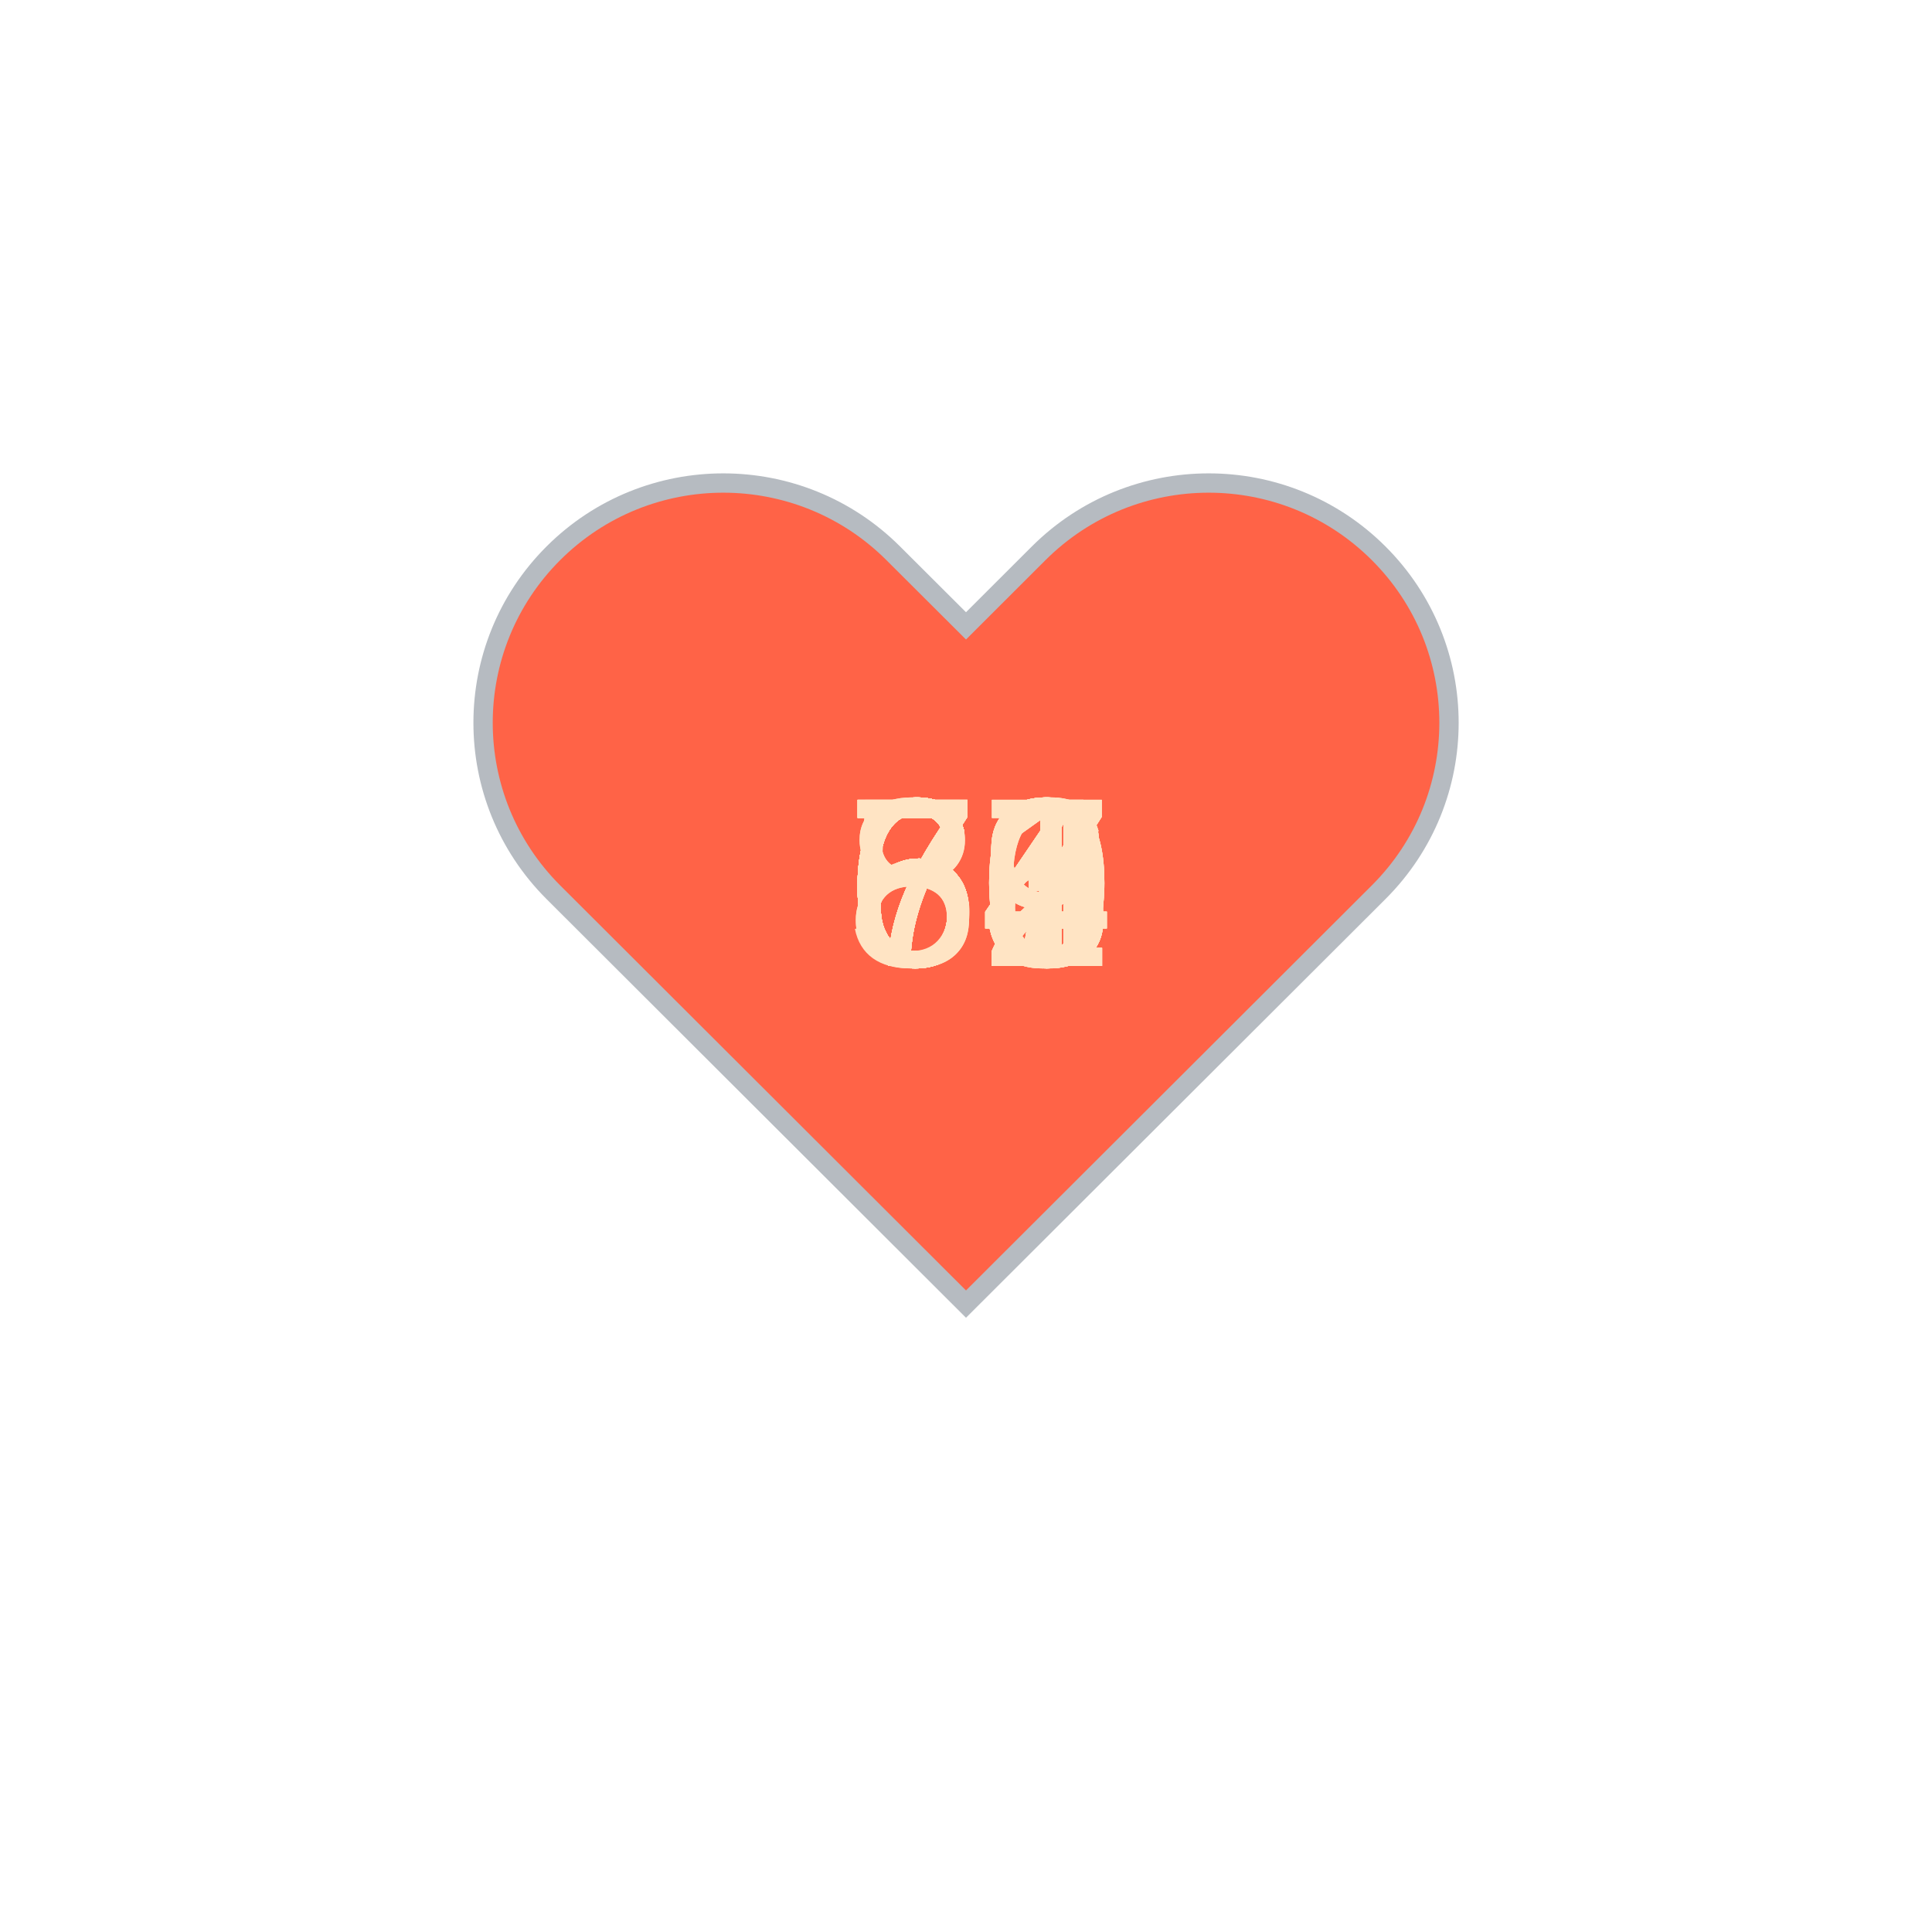
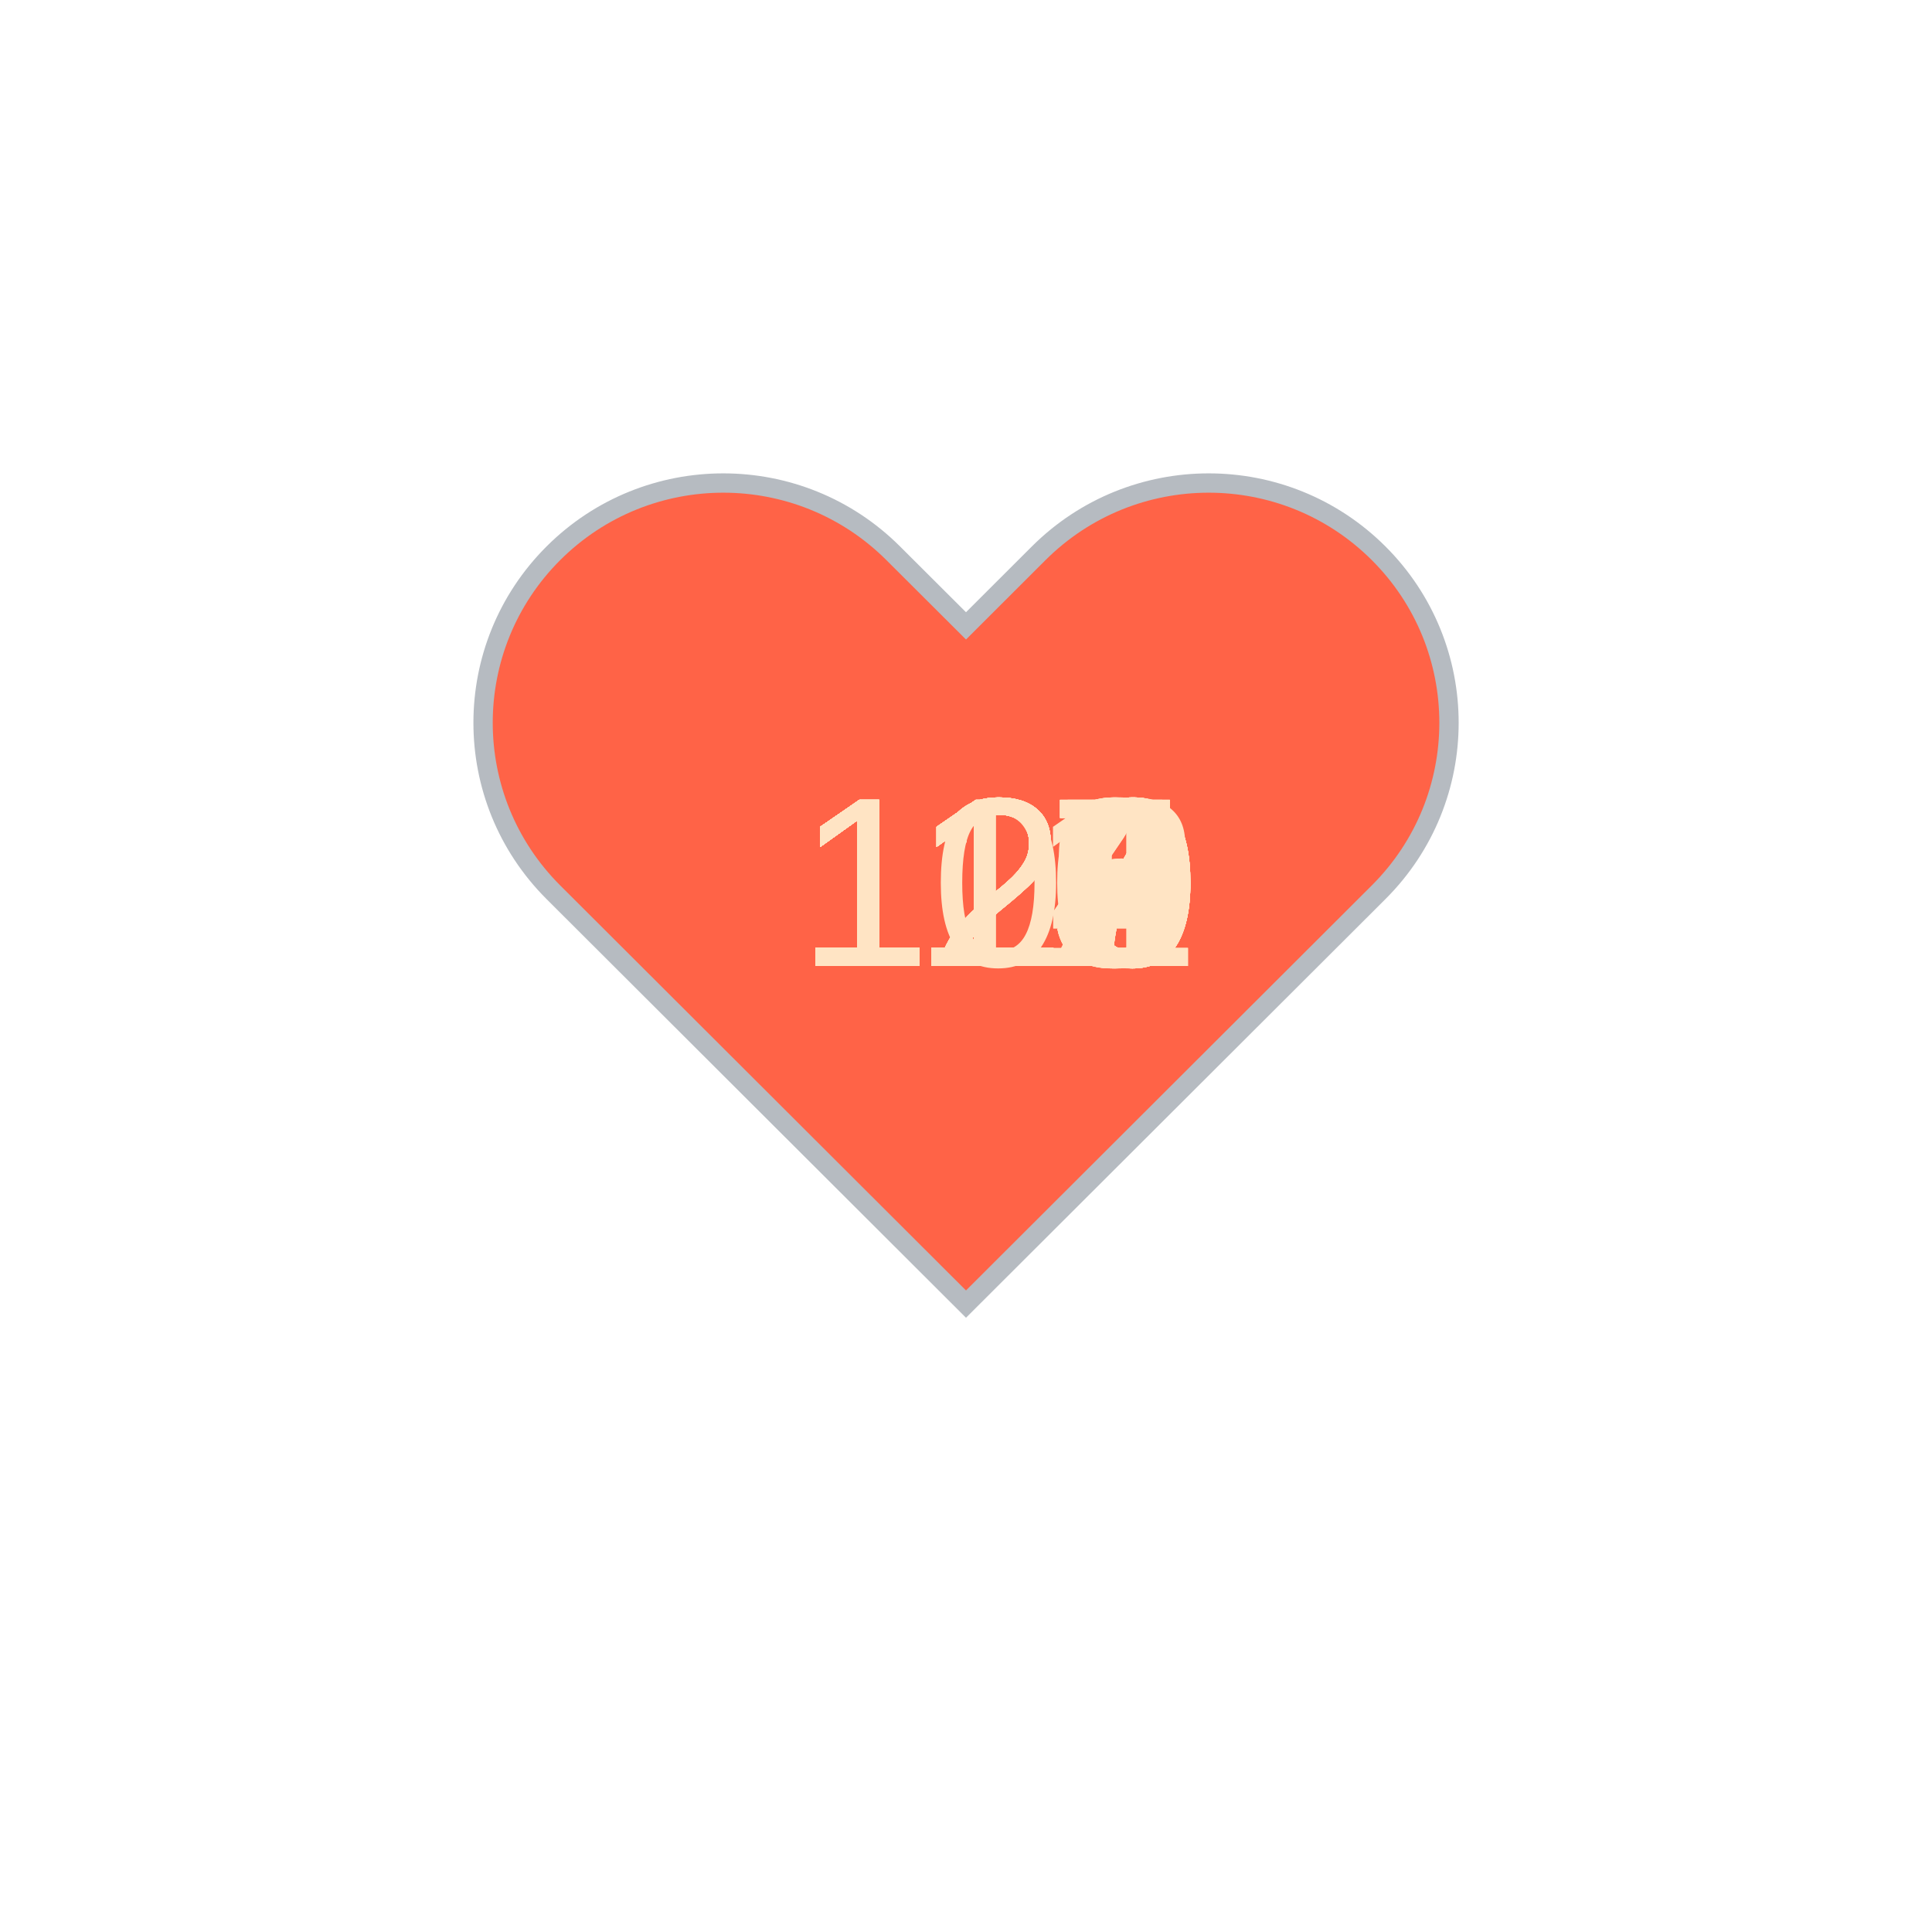
<svg xmlns="http://www.w3.org/2000/svg" baseProfile="full" height="150" version="1.1" viewBox="0,0,200,200" width="150">
  <defs />
  <g transform="translate(100 100)">
    <path d="M92.71,7.27L92.71,7.27c-9.71-9.69-25.46-9.69-35.18,0L50,14.79l-7.54-7.52C32.75-2.42,17-2.42,7.29,7.27v0 c-9.71,9.69-9.71,25.41,0,35.1L50,85l42.71-42.63C102.43,32.68,102.43,16.96,92.71,7.27z" fill="tomato" stroke="#B6BBC1" stroke-width="2" transform="translate(-50 -50)" />
    <animateTransform additive="sum" attributeName="transform" dur="1.2s" repeatCount="indefinite" type="scale" values="1; 1.5; 1.25; 1.5; 1.5; 1;" />
-     <text fill="bisque" style="font-size:25px; font-family:Arial" transform="translate(-12.5 0)">64<animate attributeName="visibility" dur="36.0s" keyTimes="0;0.03;0.07;0.1;0.13;0.17;0.2;0.23;0.27;0.3;0.33;0.37;0.4;0.43;0.47;0.5;0.53;0.57;0.6;0.63;0.67;0.7;0.73;0.77;0.8;0.83;0.87;0.9;0.93;0.97;1.0" repeatCount="indefinite" values="visible;hidden;hidden;hidden;hidden;hidden;hidden;hidden;hidden;hidden;hidden;hidden;hidden;hidden;hidden;hidden;hidden;hidden;hidden;hidden;hidden;hidden;hidden;hidden;hidden;hidden;hidden;hidden;hidden;hidden;hidden" />
+     <text fill="bisque" style="font-size:25px; font-family:Arial" transform="translate(-17.5 0)">120<animate attributeName="visibility" dur="36.0s" keyTimes="0;0.03;0.07;0.1;0.13;0.17;0.2;0.23;0.27;0.3;0.33;0.37;0.4;0.43;0.47;0.5;0.53;0.57;0.6;0.63;0.67;0.7;0.73;0.77;0.8;0.83;0.87;0.9;0.93;0.97;1.0" repeatCount="indefinite" values="visible;hidden;hidden;hidden;hidden;hidden;hidden;hidden;hidden;hidden;hidden;hidden;hidden;hidden;hidden;hidden;hidden;hidden;hidden;hidden;hidden;hidden;hidden;hidden;hidden;hidden;hidden;hidden;hidden;hidden;hidden" />
    </text>
-     <text fill="bisque" style="font-size:25px; font-family:Arial" transform="translate(-12.5 0)">63<animate attributeName="visibility" dur="36.0s" keyTimes="0;0.03;0.07;0.1;0.13;0.17;0.2;0.23;0.27;0.3;0.33;0.37;0.4;0.43;0.47;0.5;0.53;0.57;0.6;0.63;0.67;0.7;0.73;0.77;0.8;0.83;0.87;0.9;0.93;0.97;1.0" repeatCount="indefinite" values="hidden;visible;hidden;hidden;hidden;hidden;hidden;hidden;hidden;hidden;hidden;hidden;hidden;hidden;hidden;hidden;hidden;hidden;hidden;hidden;hidden;hidden;hidden;hidden;hidden;hidden;hidden;hidden;hidden;hidden;hidden" />
+     <text fill="bisque" style="font-size:25px; font-family:Arial" transform="translate(-17.5 0)">120<animate attributeName="visibility" dur="36.0s" keyTimes="0;0.03;0.07;0.1;0.13;0.17;0.2;0.23;0.27;0.3;0.33;0.37;0.4;0.43;0.47;0.5;0.53;0.57;0.6;0.63;0.67;0.7;0.73;0.77;0.8;0.83;0.87;0.9;0.93;0.97;1.0" repeatCount="indefinite" values="hidden;visible;hidden;hidden;hidden;hidden;hidden;hidden;hidden;hidden;hidden;hidden;hidden;hidden;hidden;hidden;hidden;hidden;hidden;hidden;hidden;hidden;hidden;hidden;hidden;hidden;hidden;hidden;hidden;hidden;hidden" />
    </text>
-     <text fill="bisque" style="font-size:25px; font-family:Arial" transform="translate(-12.5 0)">60<animate attributeName="visibility" dur="36.0s" keyTimes="0;0.03;0.07;0.1;0.13;0.17;0.2;0.23;0.27;0.3;0.33;0.37;0.4;0.43;0.47;0.5;0.53;0.57;0.6;0.63;0.67;0.7;0.73;0.77;0.8;0.83;0.87;0.9;0.93;0.97;1.0" repeatCount="indefinite" values="hidden;hidden;visible;hidden;hidden;hidden;hidden;hidden;hidden;hidden;hidden;hidden;hidden;hidden;hidden;hidden;hidden;hidden;hidden;hidden;hidden;hidden;hidden;hidden;hidden;hidden;hidden;hidden;hidden;hidden;hidden" />
+     <text fill="bisque" style="font-size:25px; font-family:Arial" transform="translate(-17.5 0)">121<animate attributeName="visibility" dur="36.0s" keyTimes="0;0.03;0.07;0.1;0.13;0.17;0.2;0.23;0.27;0.3;0.33;0.37;0.4;0.43;0.47;0.5;0.53;0.57;0.6;0.63;0.67;0.7;0.73;0.77;0.8;0.83;0.87;0.9;0.93;0.97;1.0" repeatCount="indefinite" values="hidden;hidden;visible;hidden;hidden;hidden;hidden;hidden;hidden;hidden;hidden;hidden;hidden;hidden;hidden;hidden;hidden;hidden;hidden;hidden;hidden;hidden;hidden;hidden;hidden;hidden;hidden;hidden;hidden;hidden;hidden" />
    </text>
-     <text fill="bisque" style="font-size:25px; font-family:Arial" transform="translate(-12.5 0)">63<animate attributeName="visibility" dur="36.0s" keyTimes="0;0.03;0.07;0.1;0.13;0.17;0.2;0.23;0.27;0.3;0.33;0.37;0.4;0.43;0.47;0.5;0.53;0.57;0.6;0.63;0.67;0.7;0.73;0.77;0.8;0.83;0.87;0.9;0.93;0.97;1.0" repeatCount="indefinite" values="hidden;hidden;hidden;visible;hidden;hidden;hidden;hidden;hidden;hidden;hidden;hidden;hidden;hidden;hidden;hidden;hidden;hidden;hidden;hidden;hidden;hidden;hidden;hidden;hidden;hidden;hidden;hidden;hidden;hidden;hidden" />
+     <text fill="bisque" style="font-size:25px; font-family:Arial" transform="translate(-17.5 0)">117<animate attributeName="visibility" dur="36.0s" keyTimes="0;0.03;0.07;0.1;0.13;0.17;0.2;0.23;0.27;0.3;0.33;0.37;0.4;0.43;0.47;0.5;0.53;0.57;0.6;0.63;0.67;0.7;0.73;0.77;0.8;0.83;0.87;0.9;0.93;0.97;1.0" repeatCount="indefinite" values="hidden;hidden;hidden;visible;hidden;hidden;hidden;hidden;hidden;hidden;hidden;hidden;hidden;hidden;hidden;hidden;hidden;hidden;hidden;hidden;hidden;hidden;hidden;hidden;hidden;hidden;hidden;hidden;hidden;hidden;hidden" />
    </text>
-     <text fill="bisque" style="font-size:25px; font-family:Arial" transform="translate(-12.5 0)">60<animate attributeName="visibility" dur="36.0s" keyTimes="0;0.03;0.07;0.1;0.13;0.17;0.2;0.23;0.27;0.3;0.33;0.37;0.4;0.43;0.47;0.5;0.53;0.57;0.6;0.63;0.67;0.7;0.73;0.77;0.8;0.83;0.87;0.9;0.93;0.97;1.0" repeatCount="indefinite" values="hidden;hidden;hidden;hidden;visible;hidden;hidden;hidden;hidden;hidden;hidden;hidden;hidden;hidden;hidden;hidden;hidden;hidden;hidden;hidden;hidden;hidden;hidden;hidden;hidden;hidden;hidden;hidden;hidden;hidden;hidden" />
+     <text fill="bisque" style="font-size:25px; font-family:Arial" transform="translate(-17.5 0)">120<animate attributeName="visibility" dur="36.0s" keyTimes="0;0.03;0.07;0.1;0.13;0.17;0.2;0.23;0.27;0.3;0.33;0.37;0.4;0.43;0.47;0.5;0.53;0.57;0.6;0.63;0.67;0.7;0.73;0.77;0.8;0.83;0.87;0.9;0.93;0.97;1.0" repeatCount="indefinite" values="hidden;hidden;hidden;hidden;visible;hidden;hidden;hidden;hidden;hidden;hidden;hidden;hidden;hidden;hidden;hidden;hidden;hidden;hidden;hidden;hidden;hidden;hidden;hidden;hidden;hidden;hidden;hidden;hidden;hidden;hidden" />
    </text>
-     <text fill="bisque" style="font-size:25px; font-family:Arial" transform="translate(-12.5 0)">63<animate attributeName="visibility" dur="36.0s" keyTimes="0;0.03;0.07;0.1;0.13;0.17;0.2;0.23;0.27;0.3;0.33;0.37;0.4;0.43;0.47;0.5;0.53;0.57;0.6;0.63;0.67;0.7;0.73;0.77;0.8;0.83;0.87;0.9;0.93;0.97;1.0" repeatCount="indefinite" values="hidden;hidden;hidden;hidden;hidden;visible;hidden;hidden;hidden;hidden;hidden;hidden;hidden;hidden;hidden;hidden;hidden;hidden;hidden;hidden;hidden;hidden;hidden;hidden;hidden;hidden;hidden;hidden;hidden;hidden;hidden" />
+     <text fill="bisque" style="font-size:25px; font-family:Arial" transform="translate(-17.5 0)">120<animate attributeName="visibility" dur="36.0s" keyTimes="0;0.03;0.07;0.1;0.13;0.17;0.2;0.23;0.27;0.3;0.33;0.37;0.4;0.43;0.47;0.5;0.53;0.57;0.6;0.63;0.67;0.7;0.73;0.77;0.8;0.83;0.87;0.9;0.93;0.97;1.0" repeatCount="indefinite" values="hidden;hidden;hidden;hidden;hidden;visible;hidden;hidden;hidden;hidden;hidden;hidden;hidden;hidden;hidden;hidden;hidden;hidden;hidden;hidden;hidden;hidden;hidden;hidden;hidden;hidden;hidden;hidden;hidden;hidden;hidden" />
    </text>
-     <text fill="bisque" style="font-size:25px; font-family:Arial" transform="translate(-12.5 0)">63<animate attributeName="visibility" dur="36.0s" keyTimes="0;0.03;0.07;0.1;0.13;0.17;0.2;0.23;0.27;0.3;0.33;0.37;0.4;0.43;0.47;0.5;0.53;0.57;0.6;0.63;0.67;0.7;0.73;0.77;0.8;0.83;0.87;0.9;0.93;0.97;1.0" repeatCount="indefinite" values="hidden;hidden;hidden;hidden;hidden;hidden;visible;hidden;hidden;hidden;hidden;hidden;hidden;hidden;hidden;hidden;hidden;hidden;hidden;hidden;hidden;hidden;hidden;hidden;hidden;hidden;hidden;hidden;hidden;hidden;hidden" />
+     <text fill="bisque" style="font-size:25px; font-family:Arial" transform="translate(-17.5 0)">117<animate attributeName="visibility" dur="36.0s" keyTimes="0;0.03;0.07;0.1;0.13;0.17;0.2;0.23;0.27;0.3;0.33;0.37;0.4;0.43;0.47;0.5;0.53;0.57;0.6;0.63;0.67;0.7;0.73;0.77;0.8;0.83;0.87;0.9;0.93;0.97;1.0" repeatCount="indefinite" values="hidden;hidden;hidden;hidden;hidden;hidden;visible;hidden;hidden;hidden;hidden;hidden;hidden;hidden;hidden;hidden;hidden;hidden;hidden;hidden;hidden;hidden;hidden;hidden;hidden;hidden;hidden;hidden;hidden;hidden;hidden" />
    </text>
-     <text fill="bisque" style="font-size:25px; font-family:Arial" transform="translate(-12.5 0)">59<animate attributeName="visibility" dur="36.0s" keyTimes="0;0.03;0.07;0.1;0.13;0.17;0.2;0.23;0.27;0.3;0.33;0.37;0.4;0.43;0.47;0.5;0.53;0.57;0.6;0.63;0.67;0.7;0.73;0.77;0.8;0.83;0.87;0.9;0.93;0.97;1.0" repeatCount="indefinite" values="hidden;hidden;hidden;hidden;hidden;hidden;hidden;visible;hidden;hidden;hidden;hidden;hidden;hidden;hidden;hidden;hidden;hidden;hidden;hidden;hidden;hidden;hidden;hidden;hidden;hidden;hidden;hidden;hidden;hidden;hidden" />
+     <text fill="bisque" style="font-size:25px; font-family:Arial" transform="translate(-17.5 0)">117<animate attributeName="visibility" dur="36.0s" keyTimes="0;0.03;0.07;0.1;0.13;0.17;0.2;0.23;0.27;0.3;0.33;0.37;0.4;0.43;0.47;0.5;0.53;0.57;0.6;0.63;0.67;0.7;0.73;0.77;0.8;0.83;0.87;0.9;0.93;0.97;1.0" repeatCount="indefinite" values="hidden;hidden;hidden;hidden;hidden;hidden;hidden;visible;hidden;hidden;hidden;hidden;hidden;hidden;hidden;hidden;hidden;hidden;hidden;hidden;hidden;hidden;hidden;hidden;hidden;hidden;hidden;hidden;hidden;hidden;hidden" />
    </text>
-     <text fill="bisque" style="font-size:25px; font-family:Arial" transform="translate(-12.5 0)">73<animate attributeName="visibility" dur="36.0s" keyTimes="0;0.03;0.07;0.1;0.13;0.17;0.2;0.23;0.27;0.3;0.33;0.37;0.4;0.43;0.47;0.5;0.53;0.57;0.6;0.63;0.67;0.7;0.73;0.77;0.8;0.83;0.87;0.9;0.93;0.97;1.0" repeatCount="indefinite" values="hidden;hidden;hidden;hidden;hidden;hidden;hidden;hidden;visible;hidden;hidden;hidden;hidden;hidden;hidden;hidden;hidden;hidden;hidden;hidden;hidden;hidden;hidden;hidden;hidden;hidden;hidden;hidden;hidden;hidden;hidden" />
+     <text fill="bisque" style="font-size:25px; font-family:Arial" transform="translate(-17.5 0)">117<animate attributeName="visibility" dur="36.0s" keyTimes="0;0.03;0.07;0.1;0.13;0.17;0.2;0.23;0.27;0.3;0.33;0.37;0.4;0.43;0.47;0.5;0.53;0.57;0.6;0.63;0.67;0.7;0.73;0.77;0.8;0.83;0.87;0.9;0.93;0.97;1.0" repeatCount="indefinite" values="hidden;hidden;hidden;hidden;hidden;hidden;hidden;hidden;visible;hidden;hidden;hidden;hidden;hidden;hidden;hidden;hidden;hidden;hidden;hidden;hidden;hidden;hidden;hidden;hidden;hidden;hidden;hidden;hidden;hidden;hidden" />
    </text>
-     <text fill="bisque" style="font-size:25px; font-family:Arial" transform="translate(-12.5 0)">74<animate attributeName="visibility" dur="36.0s" keyTimes="0;0.03;0.07;0.1;0.13;0.17;0.2;0.23;0.27;0.3;0.33;0.37;0.4;0.43;0.47;0.5;0.53;0.57;0.6;0.63;0.67;0.7;0.73;0.77;0.8;0.83;0.87;0.9;0.93;0.97;1.0" repeatCount="indefinite" values="hidden;hidden;hidden;hidden;hidden;hidden;hidden;hidden;hidden;visible;hidden;hidden;hidden;hidden;hidden;hidden;hidden;hidden;hidden;hidden;hidden;hidden;hidden;hidden;hidden;hidden;hidden;hidden;hidden;hidden;hidden" />
+     <text fill="bisque" style="font-size:25px; font-family:Arial" transform="translate(-17.5 0)">122<animate attributeName="visibility" dur="36.0s" keyTimes="0;0.03;0.07;0.1;0.13;0.17;0.2;0.23;0.27;0.3;0.33;0.37;0.4;0.43;0.47;0.5;0.53;0.57;0.6;0.63;0.67;0.7;0.73;0.77;0.8;0.83;0.87;0.9;0.93;0.97;1.0" repeatCount="indefinite" values="hidden;hidden;hidden;hidden;hidden;hidden;hidden;hidden;hidden;visible;hidden;hidden;hidden;hidden;hidden;hidden;hidden;hidden;hidden;hidden;hidden;hidden;hidden;hidden;hidden;hidden;hidden;hidden;hidden;hidden;hidden" />
    </text>
-     <text fill="bisque" style="font-size:25px; font-family:Arial" transform="translate(-12.5 0)">74<animate attributeName="visibility" dur="36.0s" keyTimes="0;0.03;0.07;0.1;0.13;0.17;0.2;0.23;0.27;0.3;0.33;0.37;0.4;0.43;0.47;0.5;0.53;0.57;0.6;0.63;0.67;0.7;0.73;0.77;0.8;0.83;0.87;0.9;0.93;0.97;1.0" repeatCount="indefinite" values="hidden;hidden;hidden;hidden;hidden;hidden;hidden;hidden;hidden;hidden;visible;hidden;hidden;hidden;hidden;hidden;hidden;hidden;hidden;hidden;hidden;hidden;hidden;hidden;hidden;hidden;hidden;hidden;hidden;hidden;hidden" />
+     <text fill="bisque" style="font-size:25px; font-family:Arial" transform="translate(-17.5 0)">115<animate attributeName="visibility" dur="36.0s" keyTimes="0;0.03;0.07;0.1;0.13;0.17;0.2;0.23;0.27;0.3;0.33;0.37;0.4;0.43;0.47;0.5;0.53;0.57;0.6;0.63;0.67;0.7;0.73;0.77;0.8;0.83;0.87;0.9;0.93;0.97;1.0" repeatCount="indefinite" values="hidden;hidden;hidden;hidden;hidden;hidden;hidden;hidden;hidden;hidden;visible;hidden;hidden;hidden;hidden;hidden;hidden;hidden;hidden;hidden;hidden;hidden;hidden;hidden;hidden;hidden;hidden;hidden;hidden;hidden;hidden" />
    </text>
-     <text fill="bisque" style="font-size:25px; font-family:Arial" transform="translate(-12.5 0)">72<animate attributeName="visibility" dur="36.0s" keyTimes="0;0.03;0.07;0.1;0.13;0.17;0.2;0.23;0.27;0.3;0.33;0.37;0.4;0.43;0.47;0.5;0.53;0.57;0.6;0.63;0.67;0.7;0.73;0.77;0.8;0.83;0.87;0.9;0.93;0.97;1.0" repeatCount="indefinite" values="hidden;hidden;hidden;hidden;hidden;hidden;hidden;hidden;hidden;hidden;hidden;visible;hidden;hidden;hidden;hidden;hidden;hidden;hidden;hidden;hidden;hidden;hidden;hidden;hidden;hidden;hidden;hidden;hidden;hidden;hidden" />
+     <text fill="bisque" style="font-size:25px; font-family:Arial" transform="translate(-17.5 0)">120<animate attributeName="visibility" dur="36.0s" keyTimes="0;0.03;0.07;0.1;0.13;0.17;0.2;0.23;0.27;0.3;0.33;0.37;0.4;0.43;0.47;0.5;0.53;0.57;0.6;0.63;0.67;0.7;0.73;0.77;0.8;0.83;0.87;0.9;0.93;0.97;1.0" repeatCount="indefinite" values="hidden;hidden;hidden;hidden;hidden;hidden;hidden;hidden;hidden;hidden;hidden;visible;hidden;hidden;hidden;hidden;hidden;hidden;hidden;hidden;hidden;hidden;hidden;hidden;hidden;hidden;hidden;hidden;hidden;hidden;hidden" />
    </text>
-     <text fill="bisque" style="font-size:25px; font-family:Arial" transform="translate(-12.5 0)">81<animate attributeName="visibility" dur="36.0s" keyTimes="0;0.03;0.07;0.1;0.13;0.17;0.2;0.23;0.27;0.3;0.33;0.37;0.4;0.43;0.47;0.5;0.53;0.57;0.6;0.63;0.67;0.7;0.73;0.77;0.8;0.83;0.87;0.9;0.93;0.97;1.0" repeatCount="indefinite" values="hidden;hidden;hidden;hidden;hidden;hidden;hidden;hidden;hidden;hidden;hidden;hidden;visible;hidden;hidden;hidden;hidden;hidden;hidden;hidden;hidden;hidden;hidden;hidden;hidden;hidden;hidden;hidden;hidden;hidden;hidden" />
+     <text fill="bisque" style="font-size:25px; font-family:Arial" transform="translate(-17.5 0)">120<animate attributeName="visibility" dur="36.0s" keyTimes="0;0.03;0.07;0.1;0.13;0.17;0.2;0.23;0.27;0.3;0.33;0.37;0.4;0.43;0.47;0.5;0.53;0.57;0.6;0.63;0.67;0.7;0.73;0.77;0.8;0.83;0.87;0.9;0.93;0.97;1.0" repeatCount="indefinite" values="hidden;hidden;hidden;hidden;hidden;hidden;hidden;hidden;hidden;hidden;hidden;hidden;visible;hidden;hidden;hidden;hidden;hidden;hidden;hidden;hidden;hidden;hidden;hidden;hidden;hidden;hidden;hidden;hidden;hidden;hidden" />
    </text>
-     <text fill="bisque" style="font-size:25px; font-family:Arial" transform="translate(-12.5 0)">81<animate attributeName="visibility" dur="36.0s" keyTimes="0;0.03;0.07;0.1;0.13;0.17;0.2;0.23;0.27;0.3;0.33;0.37;0.4;0.43;0.47;0.5;0.53;0.57;0.6;0.63;0.67;0.7;0.73;0.77;0.8;0.83;0.87;0.9;0.93;0.97;1.0" repeatCount="indefinite" values="hidden;hidden;hidden;hidden;hidden;hidden;hidden;hidden;hidden;hidden;hidden;hidden;hidden;visible;hidden;hidden;hidden;hidden;hidden;hidden;hidden;hidden;hidden;hidden;hidden;hidden;hidden;hidden;hidden;hidden;hidden" />
+     <text fill="bisque" style="font-size:25px; font-family:Arial" transform="translate(-17.5 0)">119<animate attributeName="visibility" dur="36.0s" keyTimes="0;0.03;0.07;0.1;0.13;0.17;0.2;0.23;0.27;0.3;0.33;0.37;0.4;0.43;0.47;0.5;0.53;0.57;0.6;0.63;0.67;0.7;0.73;0.77;0.8;0.83;0.87;0.9;0.93;0.97;1.0" repeatCount="indefinite" values="hidden;hidden;hidden;hidden;hidden;hidden;hidden;hidden;hidden;hidden;hidden;hidden;hidden;visible;hidden;hidden;hidden;hidden;hidden;hidden;hidden;hidden;hidden;hidden;hidden;hidden;hidden;hidden;hidden;hidden;hidden" />
    </text>
-     <text fill="bisque" style="font-size:25px; font-family:Arial" transform="translate(-12.5 0)">71<animate attributeName="visibility" dur="36.0s" keyTimes="0;0.03;0.07;0.1;0.13;0.17;0.2;0.23;0.27;0.3;0.33;0.37;0.4;0.43;0.47;0.5;0.53;0.57;0.6;0.63;0.67;0.7;0.73;0.77;0.8;0.83;0.87;0.9;0.93;0.97;1.0" repeatCount="indefinite" values="hidden;hidden;hidden;hidden;hidden;hidden;hidden;hidden;hidden;hidden;hidden;hidden;hidden;hidden;visible;hidden;hidden;hidden;hidden;hidden;hidden;hidden;hidden;hidden;hidden;hidden;hidden;hidden;hidden;hidden;hidden" />
+     <text fill="bisque" style="font-size:25px; font-family:Arial" transform="translate(-17.5 0)">113<animate attributeName="visibility" dur="36.0s" keyTimes="0;0.03;0.07;0.1;0.13;0.17;0.2;0.23;0.27;0.3;0.33;0.37;0.4;0.43;0.47;0.5;0.53;0.57;0.6;0.63;0.67;0.7;0.73;0.77;0.8;0.83;0.87;0.9;0.93;0.97;1.0" repeatCount="indefinite" values="hidden;hidden;hidden;hidden;hidden;hidden;hidden;hidden;hidden;hidden;hidden;hidden;hidden;hidden;visible;hidden;hidden;hidden;hidden;hidden;hidden;hidden;hidden;hidden;hidden;hidden;hidden;hidden;hidden;hidden;hidden" />
    </text>
-     <text fill="bisque" style="font-size:25px; font-family:Arial" transform="translate(-12.5 0)">72<animate attributeName="visibility" dur="36.0s" keyTimes="0;0.03;0.07;0.1;0.13;0.17;0.2;0.23;0.27;0.3;0.33;0.37;0.4;0.43;0.47;0.5;0.53;0.57;0.6;0.63;0.67;0.7;0.73;0.77;0.8;0.83;0.87;0.9;0.93;0.97;1.0" repeatCount="indefinite" values="hidden;hidden;hidden;hidden;hidden;hidden;hidden;hidden;hidden;hidden;hidden;hidden;hidden;hidden;hidden;visible;hidden;hidden;hidden;hidden;hidden;hidden;hidden;hidden;hidden;hidden;hidden;hidden;hidden;hidden;hidden" />
+     <text fill="bisque" style="font-size:25px; font-family:Arial" transform="translate(-17.5 0)">113<animate attributeName="visibility" dur="36.0s" keyTimes="0;0.03;0.07;0.1;0.13;0.17;0.2;0.23;0.27;0.3;0.33;0.37;0.4;0.43;0.47;0.5;0.53;0.57;0.6;0.63;0.67;0.7;0.73;0.77;0.8;0.83;0.87;0.9;0.93;0.97;1.0" repeatCount="indefinite" values="hidden;hidden;hidden;hidden;hidden;hidden;hidden;hidden;hidden;hidden;hidden;hidden;hidden;hidden;hidden;visible;hidden;hidden;hidden;hidden;hidden;hidden;hidden;hidden;hidden;hidden;hidden;hidden;hidden;hidden;hidden" />
    </text>
-     <text fill="bisque" style="font-size:25px; font-family:Arial" transform="translate(-12.5 0)">69<animate attributeName="visibility" dur="36.0s" keyTimes="0;0.03;0.07;0.1;0.13;0.17;0.2;0.23;0.27;0.3;0.33;0.37;0.4;0.43;0.47;0.5;0.53;0.57;0.6;0.63;0.67;0.7;0.73;0.77;0.8;0.83;0.87;0.9;0.93;0.97;1.0" repeatCount="indefinite" values="hidden;hidden;hidden;hidden;hidden;hidden;hidden;hidden;hidden;hidden;hidden;hidden;hidden;hidden;hidden;hidden;visible;hidden;hidden;hidden;hidden;hidden;hidden;hidden;hidden;hidden;hidden;hidden;hidden;hidden;hidden" />
+     <text fill="bisque" style="font-size:25px; font-family:Arial" transform="translate(-17.5 0)">111<animate attributeName="visibility" dur="36.0s" keyTimes="0;0.03;0.07;0.1;0.13;0.17;0.2;0.23;0.27;0.3;0.33;0.37;0.4;0.43;0.47;0.5;0.53;0.57;0.6;0.63;0.67;0.7;0.73;0.77;0.8;0.83;0.87;0.9;0.93;0.97;1.0" repeatCount="indefinite" values="hidden;hidden;hidden;hidden;hidden;hidden;hidden;hidden;hidden;hidden;hidden;hidden;hidden;hidden;hidden;hidden;visible;hidden;hidden;hidden;hidden;hidden;hidden;hidden;hidden;hidden;hidden;hidden;hidden;hidden;hidden" />
    </text>
-     <text fill="bisque" style="font-size:25px; font-family:Arial" transform="translate(-12.5 0)">67<animate attributeName="visibility" dur="36.0s" keyTimes="0;0.03;0.07;0.1;0.13;0.17;0.2;0.23;0.27;0.3;0.33;0.37;0.4;0.43;0.47;0.5;0.53;0.57;0.6;0.63;0.67;0.7;0.73;0.77;0.8;0.83;0.87;0.9;0.93;0.97;1.0" repeatCount="indefinite" values="hidden;hidden;hidden;hidden;hidden;hidden;hidden;hidden;hidden;hidden;hidden;hidden;hidden;hidden;hidden;hidden;hidden;visible;hidden;hidden;hidden;hidden;hidden;hidden;hidden;hidden;hidden;hidden;hidden;hidden;hidden" />
+     <text fill="bisque" style="font-size:25px; font-family:Arial" transform="translate(-17.5 0)">112<animate attributeName="visibility" dur="36.0s" keyTimes="0;0.03;0.07;0.1;0.13;0.17;0.2;0.23;0.27;0.3;0.33;0.37;0.4;0.43;0.47;0.5;0.53;0.57;0.6;0.63;0.67;0.7;0.73;0.77;0.8;0.83;0.87;0.9;0.93;0.97;1.0" repeatCount="indefinite" values="hidden;hidden;hidden;hidden;hidden;hidden;hidden;hidden;hidden;hidden;hidden;hidden;hidden;hidden;hidden;hidden;hidden;visible;hidden;hidden;hidden;hidden;hidden;hidden;hidden;hidden;hidden;hidden;hidden;hidden;hidden" />
    </text>
-     <text fill="bisque" style="font-size:25px; font-family:Arial" transform="translate(-12.5 0)">67<animate attributeName="visibility" dur="36.0s" keyTimes="0;0.03;0.07;0.1;0.13;0.17;0.2;0.23;0.27;0.3;0.33;0.37;0.4;0.43;0.47;0.5;0.53;0.57;0.6;0.63;0.67;0.7;0.73;0.77;0.8;0.83;0.87;0.9;0.93;0.97;1.0" repeatCount="indefinite" values="hidden;hidden;hidden;hidden;hidden;hidden;hidden;hidden;hidden;hidden;hidden;hidden;hidden;hidden;hidden;hidden;hidden;hidden;visible;hidden;hidden;hidden;hidden;hidden;hidden;hidden;hidden;hidden;hidden;hidden;hidden" />
+     <text fill="bisque" style="font-size:25px; font-family:Arial" transform="translate(-17.5 0)">109<animate attributeName="visibility" dur="36.0s" keyTimes="0;0.03;0.07;0.1;0.13;0.17;0.2;0.23;0.27;0.3;0.33;0.37;0.4;0.43;0.47;0.5;0.53;0.57;0.6;0.63;0.67;0.7;0.73;0.77;0.8;0.83;0.87;0.9;0.93;0.97;1.0" repeatCount="indefinite" values="hidden;hidden;hidden;hidden;hidden;hidden;hidden;hidden;hidden;hidden;hidden;hidden;hidden;hidden;hidden;hidden;hidden;hidden;visible;hidden;hidden;hidden;hidden;hidden;hidden;hidden;hidden;hidden;hidden;hidden;hidden" />
    </text>
-     <text fill="bisque" style="font-size:25px; font-family:Arial" transform="translate(-12.5 0)">69<animate attributeName="visibility" dur="36.0s" keyTimes="0;0.03;0.07;0.1;0.13;0.17;0.2;0.23;0.27;0.3;0.33;0.37;0.4;0.43;0.47;0.5;0.53;0.57;0.6;0.63;0.67;0.7;0.73;0.77;0.8;0.83;0.87;0.9;0.93;0.97;1.0" repeatCount="indefinite" values="hidden;hidden;hidden;hidden;hidden;hidden;hidden;hidden;hidden;hidden;hidden;hidden;hidden;hidden;hidden;hidden;hidden;hidden;hidden;visible;hidden;hidden;hidden;hidden;hidden;hidden;hidden;hidden;hidden;hidden;hidden" />
+     <text fill="bisque" style="font-size:25px; font-family:Arial" transform="translate(-17.5 0)">110<animate attributeName="visibility" dur="36.0s" keyTimes="0;0.03;0.07;0.1;0.13;0.17;0.2;0.23;0.27;0.3;0.33;0.37;0.4;0.43;0.47;0.5;0.53;0.57;0.6;0.63;0.67;0.7;0.73;0.77;0.8;0.83;0.87;0.9;0.93;0.97;1.0" repeatCount="indefinite" values="hidden;hidden;hidden;hidden;hidden;hidden;hidden;hidden;hidden;hidden;hidden;hidden;hidden;hidden;hidden;hidden;hidden;hidden;hidden;visible;hidden;hidden;hidden;hidden;hidden;hidden;hidden;hidden;hidden;hidden;hidden" />
    </text>
-     <text fill="bisque" style="font-size:25px; font-family:Arial" transform="translate(-12.5 0)">66<animate attributeName="visibility" dur="36.0s" keyTimes="0;0.03;0.07;0.1;0.13;0.17;0.2;0.23;0.27;0.3;0.33;0.37;0.4;0.43;0.47;0.5;0.53;0.57;0.6;0.63;0.67;0.7;0.73;0.77;0.8;0.83;0.87;0.9;0.93;0.97;1.0" repeatCount="indefinite" values="hidden;hidden;hidden;hidden;hidden;hidden;hidden;hidden;hidden;hidden;hidden;hidden;hidden;hidden;hidden;hidden;hidden;hidden;hidden;hidden;visible;hidden;hidden;hidden;hidden;hidden;hidden;hidden;hidden;hidden;hidden" />
+     <text fill="bisque" style="font-size:25px; font-family:Arial" transform="translate(-17.5 0)">114<animate attributeName="visibility" dur="36.0s" keyTimes="0;0.03;0.07;0.1;0.13;0.17;0.2;0.23;0.27;0.3;0.33;0.37;0.4;0.43;0.47;0.5;0.53;0.57;0.6;0.63;0.67;0.7;0.73;0.77;0.8;0.83;0.87;0.9;0.93;0.97;1.0" repeatCount="indefinite" values="hidden;hidden;hidden;hidden;hidden;hidden;hidden;hidden;hidden;hidden;hidden;hidden;hidden;hidden;hidden;hidden;hidden;hidden;hidden;hidden;visible;hidden;hidden;hidden;hidden;hidden;hidden;hidden;hidden;hidden;hidden" />
    </text>
-     <text fill="bisque" style="font-size:25px; font-family:Arial" transform="translate(-12.5 0)">63<animate attributeName="visibility" dur="36.0s" keyTimes="0;0.03;0.07;0.1;0.13;0.17;0.2;0.23;0.27;0.3;0.33;0.37;0.4;0.43;0.47;0.5;0.53;0.57;0.6;0.63;0.67;0.7;0.73;0.77;0.8;0.83;0.87;0.9;0.93;0.97;1.0" repeatCount="indefinite" values="hidden;hidden;hidden;hidden;hidden;hidden;hidden;hidden;hidden;hidden;hidden;hidden;hidden;hidden;hidden;hidden;hidden;hidden;hidden;hidden;hidden;visible;hidden;hidden;hidden;hidden;hidden;hidden;hidden;hidden;hidden" />
+     <text fill="bisque" style="font-size:25px; font-family:Arial" transform="translate(-17.5 0)">117<animate attributeName="visibility" dur="36.0s" keyTimes="0;0.03;0.07;0.1;0.13;0.17;0.2;0.23;0.27;0.3;0.33;0.37;0.4;0.43;0.47;0.5;0.53;0.57;0.6;0.63;0.67;0.7;0.73;0.77;0.8;0.83;0.87;0.9;0.93;0.97;1.0" repeatCount="indefinite" values="hidden;hidden;hidden;hidden;hidden;hidden;hidden;hidden;hidden;hidden;hidden;hidden;hidden;hidden;hidden;hidden;hidden;hidden;hidden;hidden;hidden;visible;hidden;hidden;hidden;hidden;hidden;hidden;hidden;hidden;hidden" />
    </text>
-     <text fill="bisque" style="font-size:25px; font-family:Arial" transform="translate(-12.5 0)">70<animate attributeName="visibility" dur="36.0s" keyTimes="0;0.03;0.07;0.1;0.13;0.17;0.2;0.23;0.27;0.3;0.33;0.37;0.4;0.43;0.47;0.5;0.53;0.57;0.6;0.63;0.67;0.7;0.73;0.77;0.8;0.83;0.87;0.9;0.93;0.97;1.0" repeatCount="indefinite" values="hidden;hidden;hidden;hidden;hidden;hidden;hidden;hidden;hidden;hidden;hidden;hidden;hidden;hidden;hidden;hidden;hidden;hidden;hidden;hidden;hidden;hidden;visible;hidden;hidden;hidden;hidden;hidden;hidden;hidden;hidden" />
+     <text fill="bisque" style="font-size:25px; font-family:Arial" transform="translate(-17.5 0)">117<animate attributeName="visibility" dur="36.0s" keyTimes="0;0.03;0.07;0.1;0.13;0.17;0.2;0.23;0.27;0.3;0.33;0.37;0.4;0.43;0.47;0.5;0.53;0.57;0.6;0.63;0.67;0.7;0.73;0.77;0.8;0.83;0.87;0.9;0.93;0.97;1.0" repeatCount="indefinite" values="hidden;hidden;hidden;hidden;hidden;hidden;hidden;hidden;hidden;hidden;hidden;hidden;hidden;hidden;hidden;hidden;hidden;hidden;hidden;hidden;hidden;hidden;visible;hidden;hidden;hidden;hidden;hidden;hidden;hidden;hidden" />
    </text>
-     <text fill="bisque" style="font-size:25px; font-family:Arial" transform="translate(-12.5 0)">64<animate attributeName="visibility" dur="36.0s" keyTimes="0;0.03;0.07;0.1;0.13;0.17;0.2;0.23;0.27;0.3;0.33;0.37;0.4;0.43;0.47;0.5;0.53;0.57;0.6;0.63;0.67;0.7;0.73;0.77;0.8;0.83;0.87;0.9;0.93;0.97;1.0" repeatCount="indefinite" values="hidden;hidden;hidden;hidden;hidden;hidden;hidden;hidden;hidden;hidden;hidden;hidden;hidden;hidden;hidden;hidden;hidden;hidden;hidden;hidden;hidden;hidden;hidden;visible;hidden;hidden;hidden;hidden;hidden;hidden;hidden" />
+     <text fill="bisque" style="font-size:25px; font-family:Arial" transform="translate(-17.5 0)">120<animate attributeName="visibility" dur="36.0s" keyTimes="0;0.03;0.07;0.1;0.13;0.17;0.2;0.23;0.27;0.3;0.33;0.37;0.4;0.43;0.47;0.5;0.53;0.57;0.6;0.63;0.67;0.7;0.73;0.77;0.8;0.83;0.87;0.9;0.93;0.97;1.0" repeatCount="indefinite" values="hidden;hidden;hidden;hidden;hidden;hidden;hidden;hidden;hidden;hidden;hidden;hidden;hidden;hidden;hidden;hidden;hidden;hidden;hidden;hidden;hidden;hidden;hidden;visible;hidden;hidden;hidden;hidden;hidden;hidden;hidden" />
    </text>
-     <text fill="bisque" style="font-size:25px; font-family:Arial" transform="translate(-12.5 0)">72<animate attributeName="visibility" dur="36.0s" keyTimes="0;0.03;0.07;0.1;0.13;0.17;0.2;0.23;0.27;0.3;0.33;0.37;0.4;0.43;0.47;0.5;0.53;0.57;0.6;0.63;0.67;0.7;0.73;0.77;0.8;0.83;0.87;0.9;0.93;0.97;1.0" repeatCount="indefinite" values="hidden;hidden;hidden;hidden;hidden;hidden;hidden;hidden;hidden;hidden;hidden;hidden;hidden;hidden;hidden;hidden;hidden;hidden;hidden;hidden;hidden;hidden;hidden;hidden;visible;hidden;hidden;hidden;hidden;hidden;hidden" />
+     <text fill="bisque" style="font-size:25px; font-family:Arial" transform="translate(-17.5 0)">115<animate attributeName="visibility" dur="36.0s" keyTimes="0;0.03;0.07;0.1;0.13;0.17;0.2;0.23;0.27;0.3;0.33;0.37;0.4;0.43;0.47;0.5;0.53;0.57;0.6;0.63;0.67;0.7;0.73;0.77;0.8;0.83;0.87;0.9;0.93;0.97;1.0" repeatCount="indefinite" values="hidden;hidden;hidden;hidden;hidden;hidden;hidden;hidden;hidden;hidden;hidden;hidden;hidden;hidden;hidden;hidden;hidden;hidden;hidden;hidden;hidden;hidden;hidden;hidden;visible;hidden;hidden;hidden;hidden;hidden;hidden" />
    </text>
-     <text fill="bisque" style="font-size:25px; font-family:Arial" transform="translate(-12.5 0)">64<animate attributeName="visibility" dur="36.0s" keyTimes="0;0.03;0.07;0.1;0.13;0.17;0.2;0.23;0.27;0.3;0.33;0.37;0.4;0.43;0.47;0.5;0.53;0.57;0.6;0.63;0.67;0.7;0.73;0.77;0.8;0.83;0.87;0.9;0.93;0.97;1.0" repeatCount="indefinite" values="hidden;hidden;hidden;hidden;hidden;hidden;hidden;hidden;hidden;hidden;hidden;hidden;hidden;hidden;hidden;hidden;hidden;hidden;hidden;hidden;hidden;hidden;hidden;hidden;hidden;visible;hidden;hidden;hidden;hidden;hidden" />
+     <text fill="bisque" style="font-size:25px; font-family:Arial" transform="translate(-17.5 0)">116<animate attributeName="visibility" dur="36.0s" keyTimes="0;0.03;0.07;0.1;0.13;0.17;0.2;0.23;0.27;0.3;0.33;0.37;0.4;0.43;0.47;0.5;0.53;0.57;0.6;0.63;0.67;0.7;0.73;0.77;0.8;0.83;0.87;0.9;0.93;0.97;1.0" repeatCount="indefinite" values="hidden;hidden;hidden;hidden;hidden;hidden;hidden;hidden;hidden;hidden;hidden;hidden;hidden;hidden;hidden;hidden;hidden;hidden;hidden;hidden;hidden;hidden;hidden;hidden;hidden;visible;hidden;hidden;hidden;hidden;hidden" />
    </text>
-     <text fill="bisque" style="font-size:25px; font-family:Arial" transform="translate(-12.5 0)">67<animate attributeName="visibility" dur="36.0s" keyTimes="0;0.03;0.07;0.1;0.13;0.17;0.2;0.23;0.27;0.3;0.33;0.37;0.4;0.43;0.47;0.5;0.53;0.57;0.6;0.63;0.67;0.7;0.73;0.77;0.8;0.83;0.87;0.9;0.93;0.97;1.0" repeatCount="indefinite" values="hidden;hidden;hidden;hidden;hidden;hidden;hidden;hidden;hidden;hidden;hidden;hidden;hidden;hidden;hidden;hidden;hidden;hidden;hidden;hidden;hidden;hidden;hidden;hidden;hidden;hidden;visible;hidden;hidden;hidden;hidden" />
+     <text fill="bisque" style="font-size:25px; font-family:Arial" transform="translate(-17.5 0)">115<animate attributeName="visibility" dur="36.0s" keyTimes="0;0.03;0.07;0.1;0.13;0.17;0.2;0.23;0.27;0.3;0.33;0.37;0.4;0.43;0.47;0.5;0.53;0.57;0.6;0.63;0.67;0.7;0.73;0.77;0.8;0.83;0.87;0.9;0.93;0.97;1.0" repeatCount="indefinite" values="hidden;hidden;hidden;hidden;hidden;hidden;hidden;hidden;hidden;hidden;hidden;hidden;hidden;hidden;hidden;hidden;hidden;hidden;hidden;hidden;hidden;hidden;hidden;hidden;hidden;hidden;visible;hidden;hidden;hidden;hidden" />
    </text>
-     <text fill="bisque" style="font-size:25px; font-family:Arial" transform="translate(-12.5 0)">67<animate attributeName="visibility" dur="36.0s" keyTimes="0;0.03;0.07;0.1;0.13;0.17;0.2;0.23;0.27;0.3;0.33;0.37;0.4;0.43;0.47;0.5;0.53;0.57;0.6;0.63;0.67;0.7;0.73;0.77;0.8;0.83;0.87;0.9;0.93;0.97;1.0" repeatCount="indefinite" values="hidden;hidden;hidden;hidden;hidden;hidden;hidden;hidden;hidden;hidden;hidden;hidden;hidden;hidden;hidden;hidden;hidden;hidden;hidden;hidden;hidden;hidden;hidden;hidden;hidden;hidden;hidden;visible;hidden;hidden;hidden" />
+     <text fill="bisque" style="font-size:25px; font-family:Arial" transform="translate(-17.5 0)">114<animate attributeName="visibility" dur="36.0s" keyTimes="0;0.03;0.07;0.1;0.13;0.17;0.2;0.23;0.27;0.3;0.33;0.37;0.4;0.43;0.47;0.5;0.53;0.57;0.6;0.63;0.67;0.7;0.73;0.77;0.8;0.83;0.87;0.9;0.93;0.97;1.0" repeatCount="indefinite" values="hidden;hidden;hidden;hidden;hidden;hidden;hidden;hidden;hidden;hidden;hidden;hidden;hidden;hidden;hidden;hidden;hidden;hidden;hidden;hidden;hidden;hidden;hidden;hidden;hidden;hidden;hidden;visible;hidden;hidden;hidden" />
    </text>
-     <text fill="bisque" style="font-size:25px; font-family:Arial" transform="translate(-12.5 0)">66<animate attributeName="visibility" dur="36.0s" keyTimes="0;0.03;0.07;0.1;0.13;0.17;0.2;0.23;0.27;0.3;0.33;0.37;0.4;0.43;0.47;0.5;0.53;0.57;0.6;0.63;0.67;0.7;0.73;0.77;0.8;0.83;0.87;0.9;0.93;0.97;1.0" repeatCount="indefinite" values="hidden;hidden;hidden;hidden;hidden;hidden;hidden;hidden;hidden;hidden;hidden;hidden;hidden;hidden;hidden;hidden;hidden;hidden;hidden;hidden;hidden;hidden;hidden;hidden;hidden;hidden;hidden;hidden;visible;hidden;hidden" />
+     <text fill="bisque" style="font-size:25px; font-family:Arial" transform="translate(-17.5 0)">116<animate attributeName="visibility" dur="36.0s" keyTimes="0;0.03;0.07;0.1;0.13;0.17;0.2;0.23;0.27;0.3;0.33;0.37;0.4;0.43;0.47;0.5;0.53;0.57;0.6;0.63;0.67;0.7;0.73;0.77;0.8;0.83;0.87;0.9;0.93;0.97;1.0" repeatCount="indefinite" values="hidden;hidden;hidden;hidden;hidden;hidden;hidden;hidden;hidden;hidden;hidden;hidden;hidden;hidden;hidden;hidden;hidden;hidden;hidden;hidden;hidden;hidden;hidden;hidden;hidden;hidden;hidden;hidden;visible;hidden;hidden" />
    </text>
-     <text fill="bisque" style="font-size:25px; font-family:Arial" transform="translate(-12.5 0)">70<animate attributeName="visibility" dur="36.0s" keyTimes="0;0.03;0.07;0.1;0.13;0.17;0.2;0.23;0.27;0.3;0.33;0.37;0.4;0.43;0.47;0.5;0.53;0.57;0.6;0.63;0.67;0.7;0.73;0.77;0.8;0.83;0.87;0.9;0.93;0.97;1.0" repeatCount="indefinite" values="hidden;hidden;hidden;hidden;hidden;hidden;hidden;hidden;hidden;hidden;hidden;hidden;hidden;hidden;hidden;hidden;hidden;hidden;hidden;hidden;hidden;hidden;hidden;hidden;hidden;hidden;hidden;hidden;hidden;visible;hidden" />
+     <text fill="bisque" style="font-size:25px; font-family:Arial" transform="translate(-17.5 0)">120<animate attributeName="visibility" dur="36.0s" keyTimes="0;0.03;0.07;0.1;0.13;0.17;0.2;0.23;0.27;0.3;0.33;0.37;0.4;0.43;0.47;0.5;0.53;0.57;0.6;0.63;0.67;0.7;0.73;0.77;0.8;0.83;0.87;0.9;0.93;0.97;1.0" repeatCount="indefinite" values="hidden;hidden;hidden;hidden;hidden;hidden;hidden;hidden;hidden;hidden;hidden;hidden;hidden;hidden;hidden;hidden;hidden;hidden;hidden;hidden;hidden;hidden;hidden;hidden;hidden;hidden;hidden;hidden;hidden;visible;hidden" />
    </text>
  </g>
</svg>
